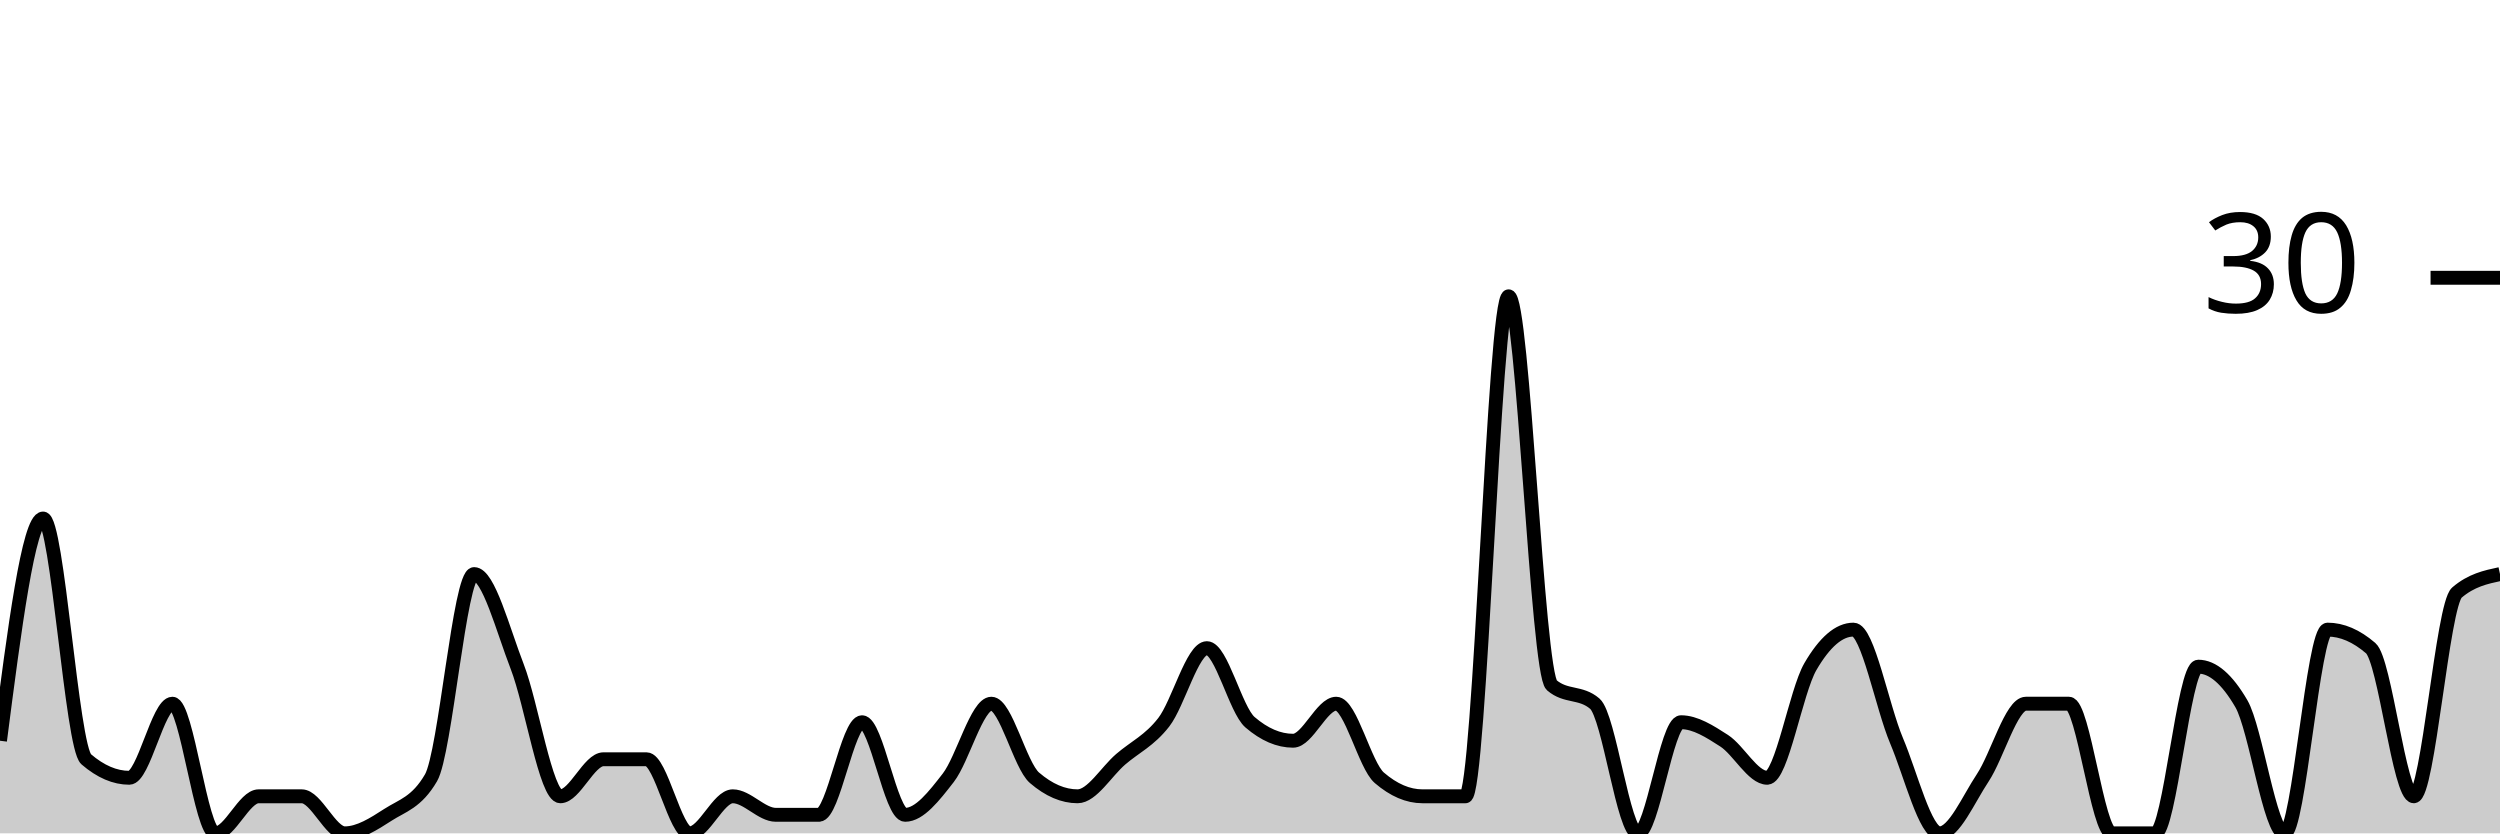
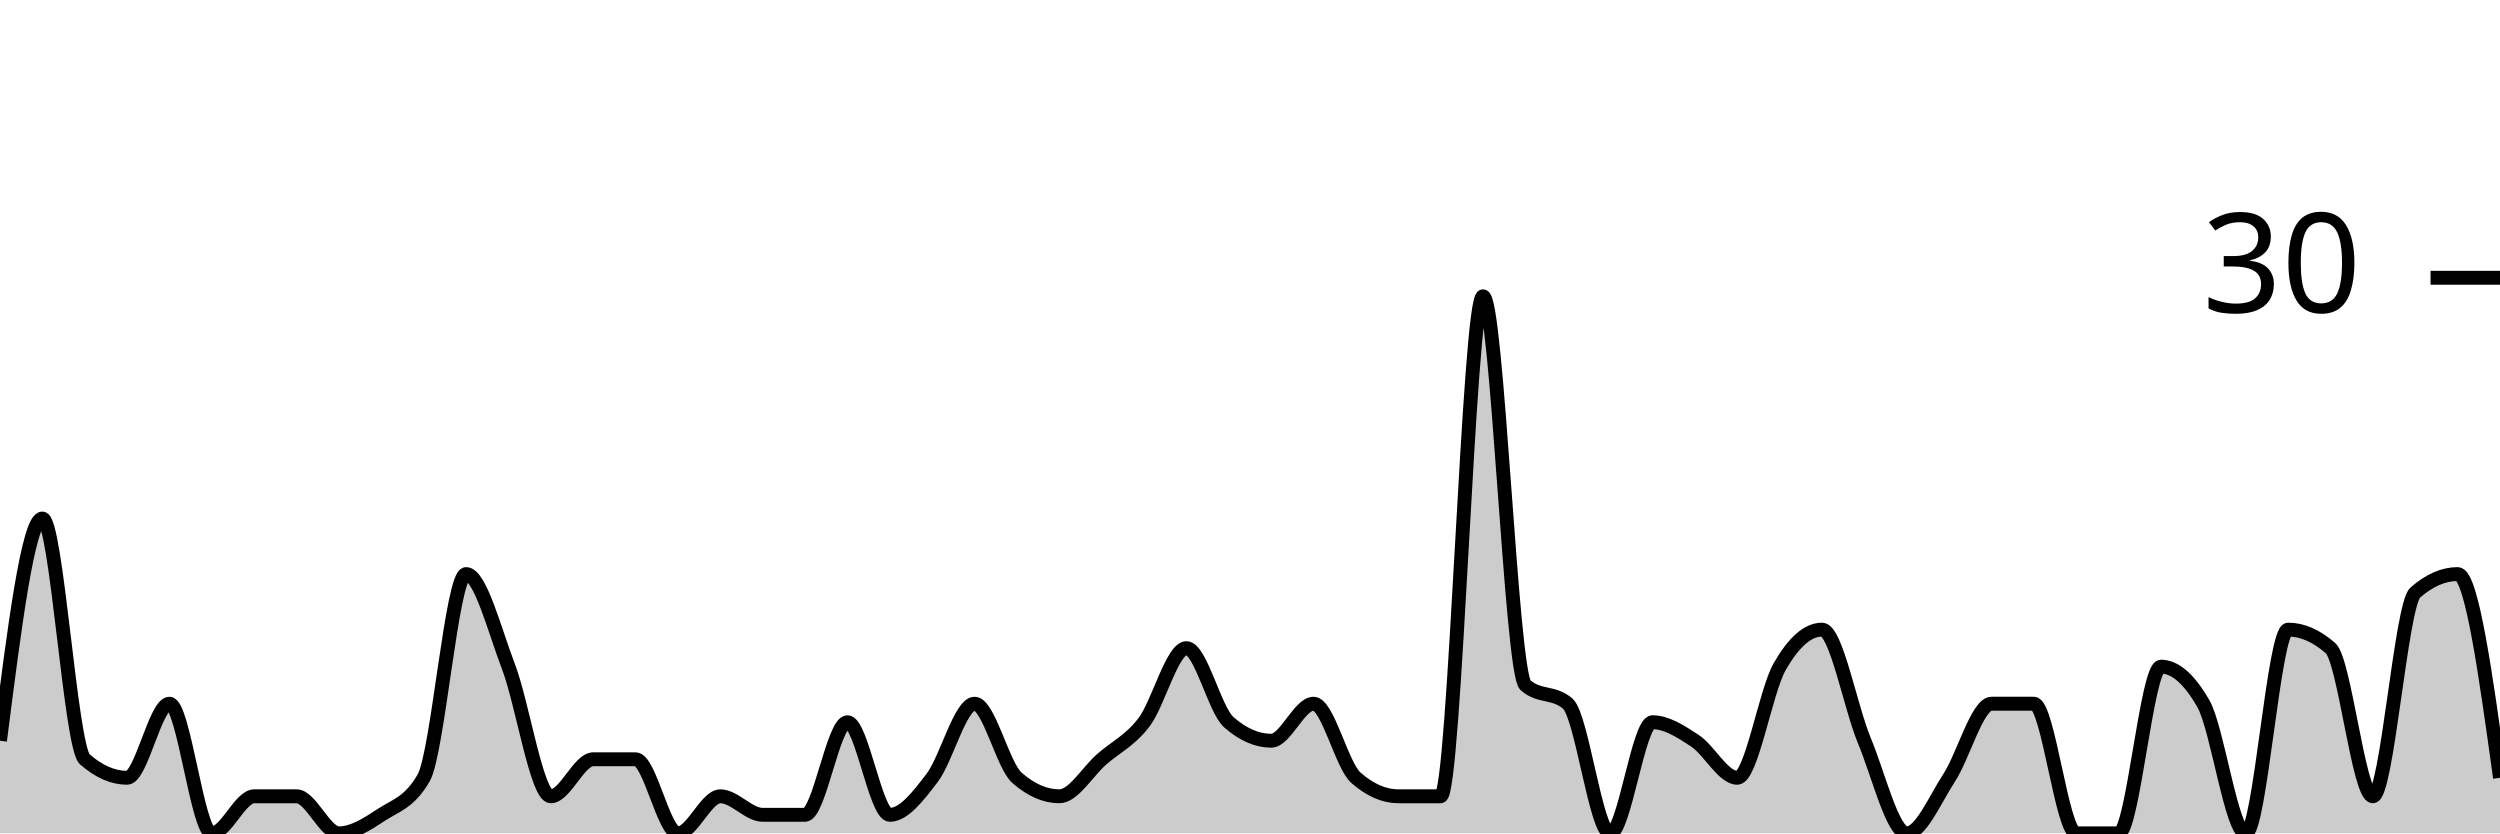
<svg xmlns="http://www.w3.org/2000/svg" viewBox="0 0 180 60">
  <g transform="translate(0,20)">
-     <path class="area" fill="rgba(0, 0, 0, 0.2)" d="M0,33.333C1.034,25.333,2.069,17.333,3.103,17.333C4.138,17.333,5.172,33.778,6.207,34.667C7.241,35.556,8.276,36,9.31,36C10.345,36,11.379,30.667,12.414,30.667C13.448,30.667,14.483,40,15.517,40C16.552,40,17.586,37.333,18.621,37.333C19.655,37.333,20.69,37.333,21.724,37.333C22.759,37.333,23.793,40,24.828,40C25.862,40,26.897,39.333,27.931,38.667C28.966,38,30,37.778,31.034,36C32.069,34.222,33.103,21.333,34.138,21.333C35.172,21.333,36.207,25.333,37.241,28C38.276,30.667,39.31,37.333,40.345,37.333C41.379,37.333,42.414,34.667,43.448,34.667C44.483,34.667,45.517,34.667,46.552,34.667C47.586,34.667,48.621,40,49.655,40C50.69,40,51.724,37.333,52.759,37.333C53.793,37.333,54.828,38.667,55.862,38.667C56.897,38.667,57.931,38.667,58.966,38.667C60,38.667,61.034,32,62.069,32C63.103,32,64.138,38.667,65.172,38.667C66.207,38.667,67.241,37.333,68.276,36C69.31,34.667,70.345,30.667,71.379,30.667C72.414,30.667,73.448,35.111,74.483,36C75.517,36.889,76.552,37.333,77.586,37.333C78.621,37.333,79.655,35.556,80.69,34.667C81.724,33.778,82.759,33.333,83.793,32C84.828,30.667,85.862,26.667,86.897,26.667C87.931,26.667,88.966,31.111,90,32C91.034,32.889,92.069,33.333,93.103,33.333C94.138,33.333,95.172,30.667,96.207,30.667C97.241,30.667,98.276,35.111,99.31,36C100.345,36.889,101.379,37.333,102.414,37.333C103.448,37.333,104.483,37.333,105.517,37.333C106.552,37.333,107.586,1.333,108.621,1.333C109.655,1.333,110.69,28.444,111.724,29.333C112.759,30.222,113.793,29.778,114.828,30.667C115.862,31.556,116.897,40,117.931,40C118.966,40,120,32,121.034,32C122.069,32,123.103,32.667,124.138,33.333C125.172,34,126.207,36,127.241,36C128.276,36,129.31,29.778,130.345,28C131.379,26.222,132.414,25.333,133.448,25.333C134.483,25.333,135.517,30.889,136.552,33.333C137.586,35.778,138.621,40,139.655,40C140.69,40,141.724,37.556,142.759,36C143.793,34.444,144.828,30.667,145.862,30.667C146.897,30.667,147.931,30.667,148.966,30.667C150,30.667,151.034,40,152.069,40C153.103,40,154.138,40,155.172,40C156.207,40,157.241,28,158.276,28C159.31,28,160.345,28.889,161.379,30.667C162.414,32.444,163.448,40,164.483,40C165.517,40,166.552,25.333,167.586,25.333C168.621,25.333,169.655,25.778,170.69,26.667C171.724,27.556,172.759,37.333,173.793,37.333C174.828,37.333,175.862,23.556,176.897,22.667C177.931,21.778,178.966,21.556,180,21.333L180,40C178.966,40,177.931,40,176.897,40C175.862,40,174.828,40,173.793,40C172.759,40,171.724,40,170.69,40C169.655,40,168.621,40,167.586,40C166.552,40,165.517,40,164.483,40C163.448,40,162.414,40,161.379,40C160.345,40,159.31,40,158.276,40C157.241,40,156.207,40,155.172,40C154.138,40,153.103,40,152.069,40C151.034,40,150,40,148.966,40C147.931,40,146.897,40,145.862,40C144.828,40,143.793,40,142.759,40C141.724,40,140.69,40,139.655,40C138.621,40,137.586,40,136.552,40C135.517,40,134.483,40,133.448,40C132.414,40,131.379,40,130.345,40C129.31,40,128.276,40,127.241,40C126.207,40,125.172,40,124.138,40C123.103,40,122.069,40,121.034,40C120,40,118.966,40,117.931,40C116.897,40,115.862,40,114.828,40C113.793,40,112.759,40,111.724,40C110.69,40,109.655,40,108.621,40C107.586,40,106.552,40,105.517,40C104.483,40,103.448,40,102.414,40C101.379,40,100.345,40,99.31,40C98.276,40,97.241,40,96.207,40C95.172,40,94.138,40,93.103,40C92.069,40,91.034,40,90,40C88.966,40,87.931,40,86.897,40C85.862,40,84.828,40,83.793,40C82.759,40,81.724,40,80.69,40C79.655,40,78.621,40,77.586,40C76.552,40,75.517,40,74.483,40C73.448,40,72.414,40,71.379,40C70.345,40,69.31,40,68.276,40C67.241,40,66.207,40,65.172,40C64.138,40,63.103,40,62.069,40C61.034,40,60,40,58.966,40C57.931,40,56.897,40,55.862,40C54.828,40,53.793,40,52.759,40C51.724,40,50.69,40,49.655,40C48.621,40,47.586,40,46.552,40C45.517,40,44.483,40,43.448,40C42.414,40,41.379,40,40.345,40C39.31,40,38.276,40,37.241,40C36.207,40,35.172,40,34.138,40C33.103,40,32.069,40,31.034,40C30,40,28.966,40,27.931,40C26.897,40,25.862,40,24.828,40C23.793,40,22.759,40,21.724,40C20.69,40,19.655,40,18.621,40C17.586,40,16.552,40,15.517,40C14.483,40,13.448,40,12.414,40C11.379,40,10.345,40,9.31,40C8.276,40,7.241,40,6.207,40C5.172,40,4.138,40,3.103,40C2.069,40,1.034,40,0,40Z" />
-     <path class="line" stroke="black" fill="none" d="M0,33.333C1.034,25.333,2.069,17.333,3.103,17.333C4.138,17.333,5.172,33.778,6.207,34.667C7.241,35.556,8.276,36,9.31,36C10.345,36,11.379,30.667,12.414,30.667C13.448,30.667,14.483,40,15.517,40C16.552,40,17.586,37.333,18.621,37.333C19.655,37.333,20.69,37.333,21.724,37.333C22.759,37.333,23.793,40,24.828,40C25.862,40,26.897,39.333,27.931,38.667C28.966,38,30,37.778,31.034,36C32.069,34.222,33.103,21.333,34.138,21.333C35.172,21.333,36.207,25.333,37.241,28C38.276,30.667,39.31,37.333,40.345,37.333C41.379,37.333,42.414,34.667,43.448,34.667C44.483,34.667,45.517,34.667,46.552,34.667C47.586,34.667,48.621,40,49.655,40C50.69,40,51.724,37.333,52.759,37.333C53.793,37.333,54.828,38.667,55.862,38.667C56.897,38.667,57.931,38.667,58.966,38.667C60,38.667,61.034,32,62.069,32C63.103,32,64.138,38.667,65.172,38.667C66.207,38.667,67.241,37.333,68.276,36C69.31,34.667,70.345,30.667,71.379,30.667C72.414,30.667,73.448,35.111,74.483,36C75.517,36.889,76.552,37.333,77.586,37.333C78.621,37.333,79.655,35.556,80.69,34.667C81.724,33.778,82.759,33.333,83.793,32C84.828,30.667,85.862,26.667,86.897,26.667C87.931,26.667,88.966,31.111,90,32C91.034,32.889,92.069,33.333,93.103,33.333C94.138,33.333,95.172,30.667,96.207,30.667C97.241,30.667,98.276,35.111,99.31,36C100.345,36.889,101.379,37.333,102.414,37.333C103.448,37.333,104.483,37.333,105.517,37.333C106.552,37.333,107.586,1.333,108.621,1.333C109.655,1.333,110.69,28.444,111.724,29.333C112.759,30.222,113.793,29.778,114.828,30.667C115.862,31.556,116.897,40,117.931,40C118.966,40,120,32,121.034,32C122.069,32,123.103,32.667,124.138,33.333C125.172,34,126.207,36,127.241,36C128.276,36,129.31,29.778,130.345,28C131.379,26.222,132.414,25.333,133.448,25.333C134.483,25.333,135.517,30.889,136.552,33.333C137.586,35.778,138.621,40,139.655,40C140.69,40,141.724,37.556,142.759,36C143.793,34.444,144.828,30.667,145.862,30.667C146.897,30.667,147.931,30.667,148.966,30.667C150,30.667,151.034,40,152.069,40C153.103,40,154.138,40,155.172,40C156.207,40,157.241,28,158.276,28C159.31,28,160.345,28.889,161.379,30.667C162.414,32.444,163.448,40,164.483,40C165.517,40,166.552,25.333,167.586,25.333C168.621,25.333,169.655,25.778,170.69,26.667C171.724,27.556,172.759,37.333,173.793,37.333C174.828,37.333,175.862,23.556,176.897,22.667C177.931,21.778,178.966,21.556,180,21.333" />
+     <path class="area" fill="rgba(0, 0, 0, 0.2)" d="M0,33.333C1.017,25.333,2.034,17.333,3.051,17.333C4.068,17.333,5.085,33.778,6.102,34.667C7.119,35.556,8.136,36,9.153,36C10.169,36,11.186,30.667,12.203,30.667C13.22,30.667,14.237,40,15.254,40C16.271,40,17.288,37.333,18.305,37.333C19.322,37.333,20.339,37.333,21.356,37.333C22.373,37.333,23.39,40,24.407,40C25.424,40,26.441,39.333,27.458,38.667C28.475,38,29.492,37.778,30.508,36C31.525,34.222,32.542,21.333,33.559,21.333C34.576,21.333,35.593,25.333,36.61,28C37.627,30.667,38.644,37.333,39.661,37.333C40.678,37.333,41.695,34.667,42.712,34.667C43.729,34.667,44.746,34.667,45.763,34.667C46.78,34.667,47.797,40,48.814,40C49.831,40,50.847,37.333,51.864,37.333C52.881,37.333,53.898,38.667,54.915,38.667C55.932,38.667,56.949,38.667,57.966,38.667C58.983,38.667,60,32,61.017,32C62.034,32,63.051,38.667,64.068,38.667C65.085,38.667,66.102,37.333,67.119,36C68.136,34.667,69.153,30.667,70.169,30.667C71.186,30.667,72.203,35.111,73.22,36C74.237,36.889,75.254,37.333,76.271,37.333C77.288,37.333,78.305,35.556,79.322,34.667C80.339,33.778,81.356,33.333,82.373,32C83.39,30.667,84.407,26.667,85.424,26.667C86.441,26.667,87.458,31.111,88.475,32C89.492,32.889,90.508,33.333,91.525,33.333C92.542,33.333,93.559,30.667,94.576,30.667C95.593,30.667,96.61,35.111,97.627,36C98.644,36.889,99.661,37.333,100.678,37.333C101.695,37.333,102.712,37.333,103.729,37.333C104.746,37.333,105.763,1.333,106.78,1.333C107.797,1.333,108.814,28.444,109.831,29.333C110.847,30.222,111.864,29.778,112.881,30.667C113.898,31.556,114.915,40,115.932,40C116.949,40,117.966,32,118.983,32C120,32,121.017,32.667,122.034,33.333C123.051,34,124.068,36,125.085,36C126.102,36,127.119,29.778,128.136,28C129.153,26.222,130.169,25.333,131.186,25.333C132.203,25.333,133.22,30.889,134.237,33.333C135.254,35.778,136.271,40,137.288,40C138.305,40,139.322,37.556,140.339,36C141.356,34.444,142.373,30.667,143.39,30.667C144.407,30.667,145.424,30.667,146.441,30.667C147.458,30.667,148.475,40,149.492,40C150.508,40,151.525,40,152.542,40C153.559,40,154.576,28,155.593,28C156.61,28,157.627,28.889,158.644,30.667C159.661,32.444,160.678,40,161.695,40C162.712,40,163.729,25.333,164.746,25.333C165.763,25.333,166.78,25.778,167.797,26.667C168.814,27.556,169.831,37.333,170.847,37.333C171.864,37.333,172.881,23.556,173.898,22.667C174.915,21.778,175.932,21.333,176.949,21.333C177.966,21.333,178.983,28.667,180,36L180,40C178.983,40,177.966,40,176.949,40C175.932,40,174.915,40,173.898,40C172.881,40,171.864,40,170.847,40C169.831,40,168.814,40,167.797,40C166.78,40,165.763,40,164.746,40C163.729,40,162.712,40,161.695,40C160.678,40,159.661,40,158.644,40C157.627,40,156.61,40,155.593,40C154.576,40,153.559,40,152.542,40C151.525,40,150.508,40,149.492,40C148.475,40,147.458,40,146.441,40C145.424,40,144.407,40,143.39,40C142.373,40,141.356,40,140.339,40C139.322,40,138.305,40,137.288,40C136.271,40,135.254,40,134.237,40C133.22,40,132.203,40,131.186,40C130.169,40,129.153,40,128.136,40C127.119,40,126.102,40,125.085,40C124.068,40,123.051,40,122.034,40C121.017,40,120,40,118.983,40C117.966,40,116.949,40,115.932,40C114.915,40,113.898,40,112.881,40C111.864,40,110.847,40,109.831,40C108.814,40,107.797,40,106.78,40C105.763,40,104.746,40,103.729,40C102.712,40,101.695,40,100.678,40C99.661,40,98.644,40,97.627,40C96.61,40,95.593,40,94.576,40C93.559,40,92.542,40,91.525,40C90.508,40,89.492,40,88.475,40C87.458,40,86.441,40,85.424,40C84.407,40,83.39,40,82.373,40C81.356,40,80.339,40,79.322,40C78.305,40,77.288,40,76.271,40C75.254,40,74.237,40,73.22,40C72.203,40,71.186,40,70.169,40C69.153,40,68.136,40,67.119,40C66.102,40,65.085,40,64.068,40C63.051,40,62.034,40,61.017,40C60,40,58.983,40,57.966,40C56.949,40,55.932,40,54.915,40C53.898,40,52.881,40,51.864,40C50.847,40,49.831,40,48.814,40C47.797,40,46.78,40,45.763,40C44.746,40,43.729,40,42.712,40C41.695,40,40.678,40,39.661,40C38.644,40,37.627,40,36.61,40C35.593,40,34.576,40,33.559,40C32.542,40,31.525,40,30.508,40C29.492,40,28.475,40,27.458,40C26.441,40,25.424,40,24.407,40C23.39,40,22.373,40,21.356,40C20.339,40,19.322,40,18.305,40C17.288,40,16.271,40,15.254,40C14.237,40,13.22,40,12.203,40C11.186,40,10.169,40,9.153,40C8.136,40,7.119,40,6.102,40C5.085,40,4.068,40,3.051,40C2.034,40,1.017,40,0,40Z" />
+     <path class="line" stroke="black" fill="none" d="M0,33.333C1.017,25.333,2.034,17.333,3.051,17.333C4.068,17.333,5.085,33.778,6.102,34.667C7.119,35.556,8.136,36,9.153,36C10.169,36,11.186,30.667,12.203,30.667C13.22,30.667,14.237,40,15.254,40C16.271,40,17.288,37.333,18.305,37.333C19.322,37.333,20.339,37.333,21.356,37.333C22.373,37.333,23.39,40,24.407,40C25.424,40,26.441,39.333,27.458,38.667C28.475,38,29.492,37.778,30.508,36C31.525,34.222,32.542,21.333,33.559,21.333C34.576,21.333,35.593,25.333,36.61,28C37.627,30.667,38.644,37.333,39.661,37.333C40.678,37.333,41.695,34.667,42.712,34.667C43.729,34.667,44.746,34.667,45.763,34.667C46.78,34.667,47.797,40,48.814,40C49.831,40,50.847,37.333,51.864,37.333C52.881,37.333,53.898,38.667,54.915,38.667C55.932,38.667,56.949,38.667,57.966,38.667C58.983,38.667,60,32,61.017,32C62.034,32,63.051,38.667,64.068,38.667C65.085,38.667,66.102,37.333,67.119,36C68.136,34.667,69.153,30.667,70.169,30.667C71.186,30.667,72.203,35.111,73.22,36C74.237,36.889,75.254,37.333,76.271,37.333C77.288,37.333,78.305,35.556,79.322,34.667C80.339,33.778,81.356,33.333,82.373,32C83.39,30.667,84.407,26.667,85.424,26.667C86.441,26.667,87.458,31.111,88.475,32C89.492,32.889,90.508,33.333,91.525,33.333C92.542,33.333,93.559,30.667,94.576,30.667C95.593,30.667,96.61,35.111,97.627,36C98.644,36.889,99.661,37.333,100.678,37.333C101.695,37.333,102.712,37.333,103.729,37.333C104.746,37.333,105.763,1.333,106.78,1.333C107.797,1.333,108.814,28.444,109.831,29.333C110.847,30.222,111.864,29.778,112.881,30.667C113.898,31.556,114.915,40,115.932,40C116.949,40,117.966,32,118.983,32C120,32,121.017,32.667,122.034,33.333C123.051,34,124.068,36,125.085,36C126.102,36,127.119,29.778,128.136,28C129.153,26.222,130.169,25.333,131.186,25.333C132.203,25.333,133.22,30.889,134.237,33.333C135.254,35.778,136.271,40,137.288,40C138.305,40,139.322,37.556,140.339,36C141.356,34.444,142.373,30.667,143.39,30.667C144.407,30.667,145.424,30.667,146.441,30.667C147.458,30.667,148.475,40,149.492,40C150.508,40,151.525,40,152.542,40C153.559,40,154.576,28,155.593,28C156.61,28,157.627,28.889,158.644,30.667C159.661,32.444,160.678,40,161.695,40C162.712,40,163.729,25.333,164.746,25.333C165.763,25.333,166.78,25.778,167.797,26.667C168.814,27.556,169.831,37.333,170.847,37.333C171.864,37.333,172.881,23.556,173.898,22.667C174.915,21.778,175.932,21.333,176.949,21.333C177.966,21.333,178.983,28.667,180,36" />
    <path class="axis-ceiling" stroke-width="1" stroke="black" fill="none" d="M175,0L180,0" />
    <text class="axis-ceiling-label" font-family="sans-serif" text-anchor="end" font-size="10px" x="170" y="2.5">30</text>
  </g>
</svg>
